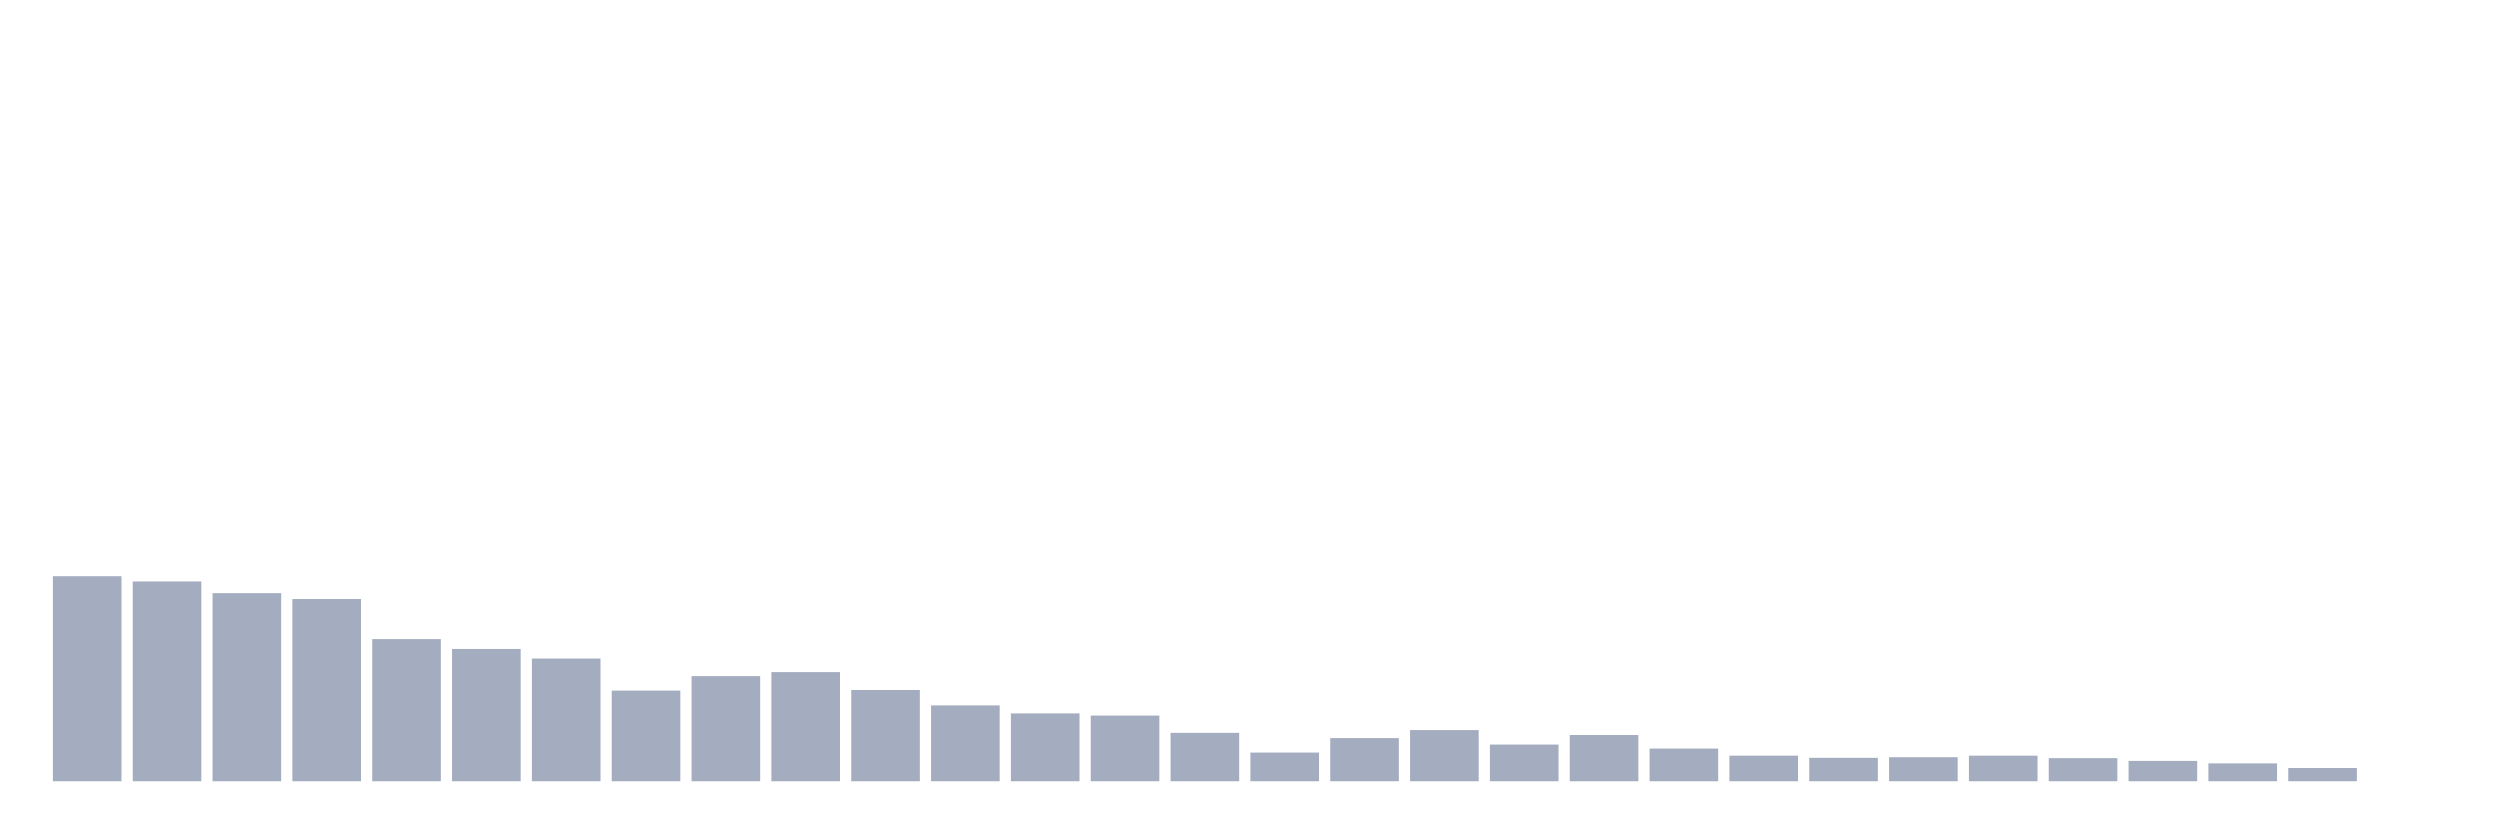
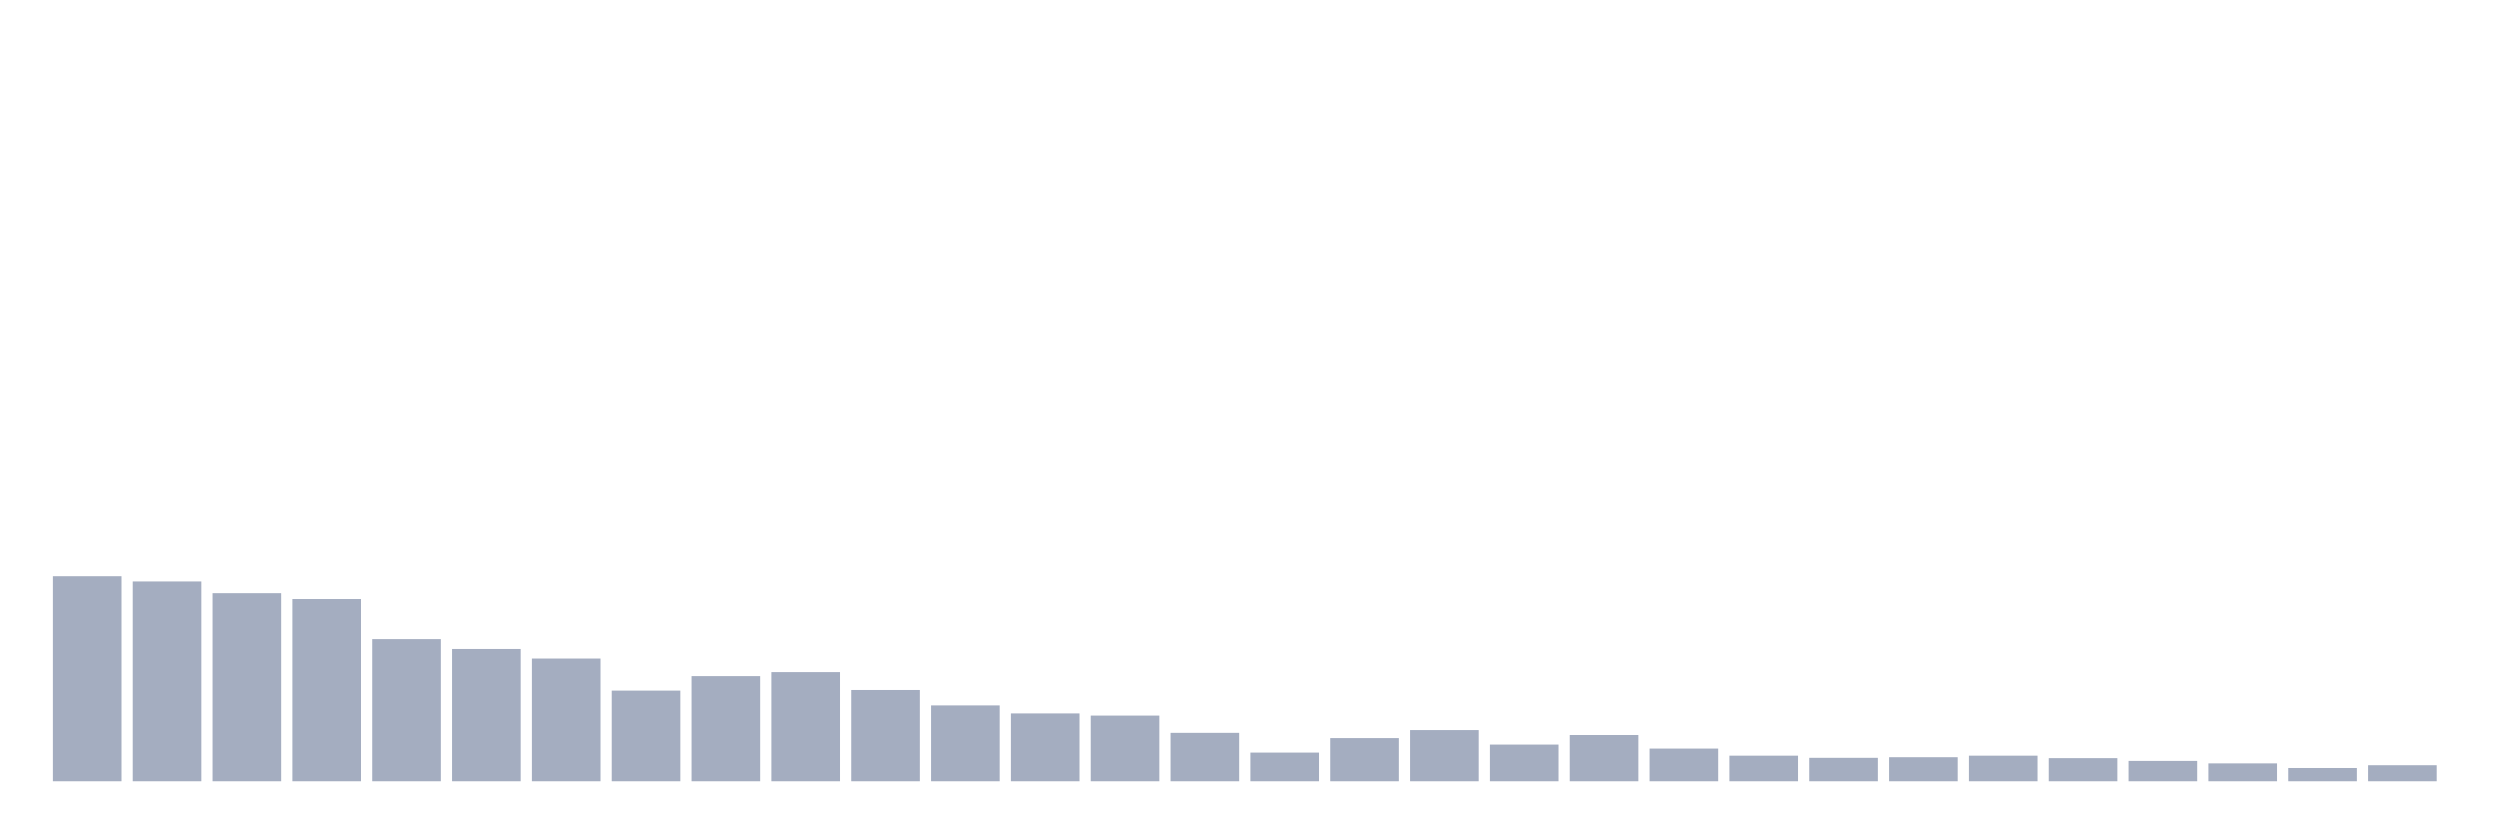
<svg xmlns="http://www.w3.org/2000/svg" viewBox="0 0 480 160">
  <g transform="translate(10,10)">
    <rect class="bar" x="0.153" width="13.175" y="100.63" height="39.37" fill="rgb(164,173,192)" />
    <rect class="bar" x="15.482" width="13.175" y="101.636" height="38.364" fill="rgb(164,173,192)" />
    <rect class="bar" x="30.81" width="13.175" y="103.886" height="36.114" fill="rgb(164,173,192)" />
    <rect class="bar" x="46.138" width="13.175" y="105.011" height="34.989" fill="rgb(164,173,192)" />
    <rect class="bar" x="61.466" width="13.175" y="112.707" height="27.293" fill="rgb(164,173,192)" />
    <rect class="bar" x="76.794" width="13.175" y="114.602" height="25.398" fill="rgb(164,173,192)" />
    <rect class="bar" x="92.123" width="13.175" y="116.437" height="23.563" fill="rgb(164,173,192)" />
    <rect class="bar" x="107.451" width="13.175" y="122.594" height="17.406" fill="rgb(164,173,192)" />
    <rect class="bar" x="122.779" width="13.175" y="119.812" height="20.188" fill="rgb(164,173,192)" />
    <rect class="bar" x="138.107" width="13.175" y="119.042" height="20.958" fill="rgb(164,173,192)" />
    <rect class="bar" x="153.436" width="13.175" y="122.476" height="17.524" fill="rgb(164,173,192)" />
    <rect class="bar" x="168.764" width="13.175" y="125.436" height="14.564" fill="rgb(164,173,192)" />
    <rect class="bar" x="184.092" width="13.175" y="126.975" height="13.025" fill="rgb(164,173,192)" />
    <rect class="bar" x="199.42" width="13.175" y="127.39" height="12.61" fill="rgb(164,173,192)" />
    <rect class="bar" x="214.748" width="13.175" y="130.705" height="9.295" fill="rgb(164,173,192)" />
    <rect class="bar" x="230.077" width="13.175" y="134.494" height="5.506" fill="rgb(164,173,192)" />
    <rect class="bar" x="245.405" width="13.175" y="131.712" height="8.288" fill="rgb(164,173,192)" />
    <rect class="bar" x="260.733" width="13.175" y="130.172" height="9.828" fill="rgb(164,173,192)" />
    <rect class="bar" x="276.061" width="13.175" y="132.955" height="7.045" fill="rgb(164,173,192)" />
    <rect class="bar" x="291.39" width="13.175" y="131.12" height="8.88" fill="rgb(164,173,192)" />
    <rect class="bar" x="306.718" width="13.175" y="133.724" height="6.276" fill="rgb(164,173,192)" />
    <rect class="bar" x="322.046" width="13.175" y="135.086" height="4.914" fill="rgb(164,173,192)" />
    <rect class="bar" x="337.374" width="13.175" y="135.501" height="4.499" fill="rgb(164,173,192)" />
    <rect class="bar" x="352.702" width="13.175" y="135.382" height="4.618" fill="rgb(164,173,192)" />
    <rect class="bar" x="368.031" width="13.175" y="135.086" height="4.914" fill="rgb(164,173,192)" />
    <rect class="bar" x="383.359" width="13.175" y="135.56" height="4.44" fill="rgb(164,173,192)" />
    <rect class="bar" x="398.687" width="13.175" y="136.093" height="3.907" fill="rgb(164,173,192)" />
    <rect class="bar" x="414.015" width="13.175" y="136.566" height="3.434" fill="rgb(164,173,192)" />
    <rect class="bar" x="429.344" width="13.175" y="137.454" height="2.546" fill="rgb(164,173,192)" />
-     <rect class="bar" x="444.672" width="13.175" y="140" height="0" fill="rgb(164,173,192)" />
+     <rect class="bar" x="444.672" width="13.175" y="136.921" height="3.079" fill="rgb(164,173,192)" />
  </g>
</svg>
